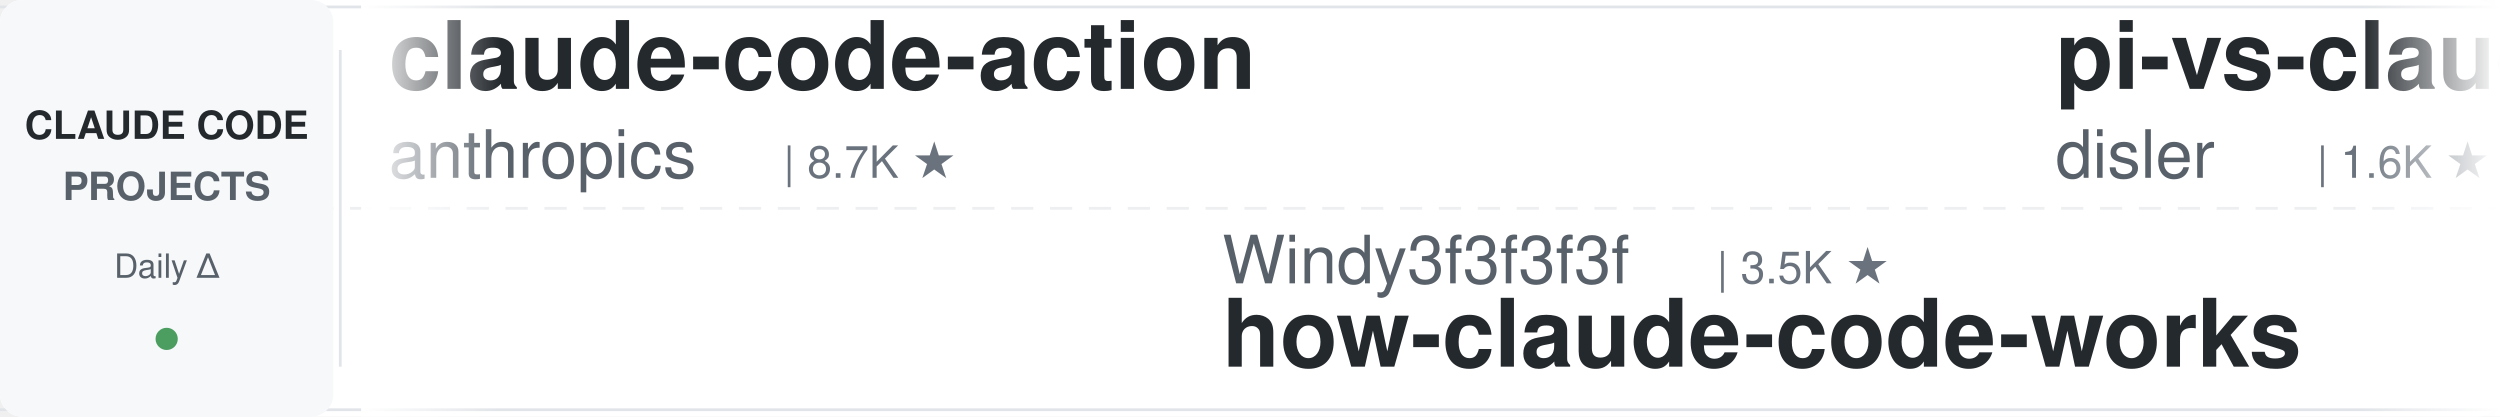
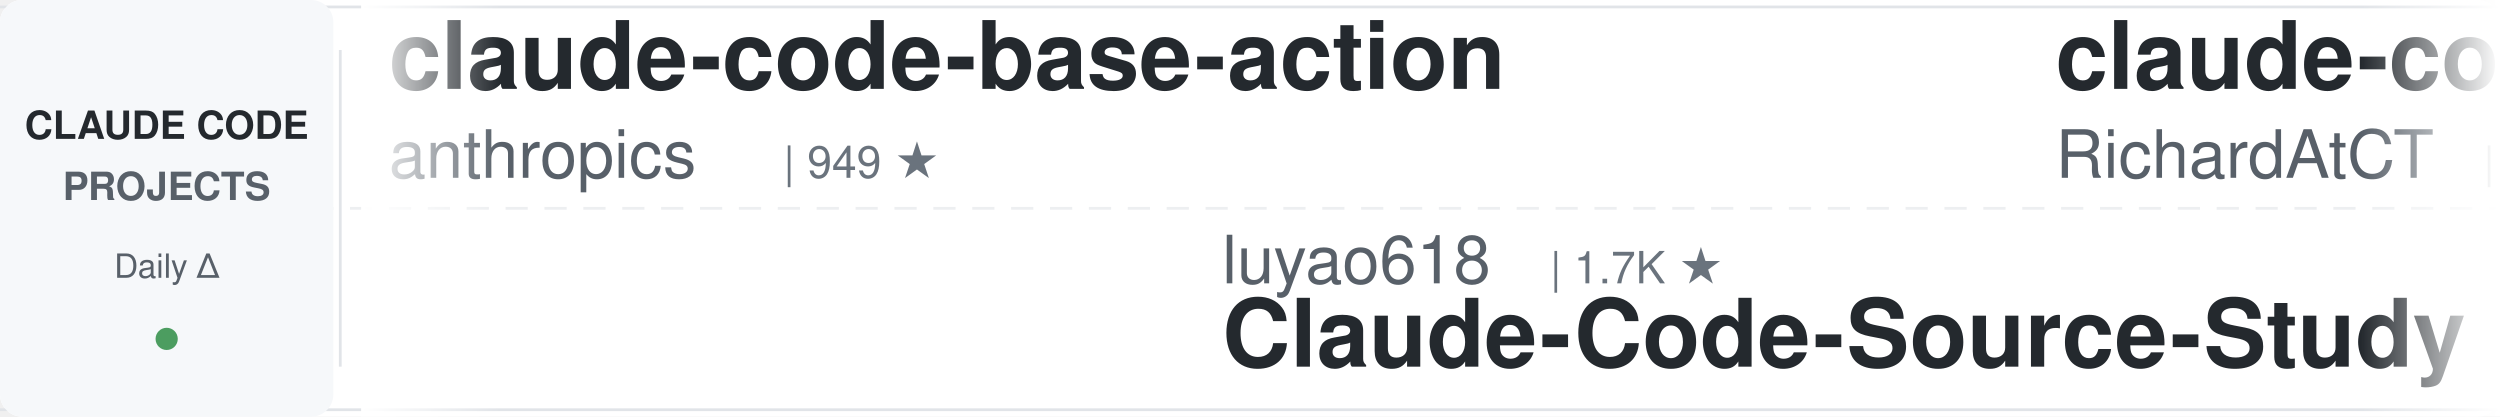
<svg xmlns="http://www.w3.org/2000/svg" width="900" height="150">
  <defs>
    <linearGradient id="leftFade" x1="0%" y1="0%" x2="100%" y2="0%">
      <stop offset="0%" style="stop-color:#ffffff;stop-opacity:1" />
      <stop offset="100%" style="stop-color:#ffffff;stop-opacity:0" />
    </linearGradient>
    <linearGradient id="rightFade" x1="0%" y1="0%" x2="100%" y2="0%">
      <stop offset="0%" style="stop-color:#ffffff;stop-opacity:0" />
      <stop offset="100%" style="stop-color:#ffffff;stop-opacity:1" />
    </linearGradient>
  </defs>
  <rect width="900" height="150" fill="#ffffff" rx="8" />
  <rect x="0" y="2" width="900" height="1" fill="#e1e4e8" />
  <rect x="0" y="147" width="900" height="1" fill="#e1e4e8" />
  <line x1="0" y1="75" x2="900" y2="75" stroke="#e1e4e8" stroke-width="1" stroke-dasharray="8 6" opacity="0.6" />
  <rect x="0" y="0" width="120" height="150" fill="#f6f8fa" rx="8" />
  <text x="60" y="50" font-family="-apple-system, BlinkMacSystemFont, 'Segoe UI', Helvetica, Arial, sans-serif" font-size="14" font-weight="600" fill="#24292e" text-anchor="middle">CLAUDE CODE</text>
  <text x="60" y="72" font-family="-apple-system, BlinkMacSystemFont, 'Segoe UI', Helvetica, Arial, sans-serif" font-size="14" font-weight="600" fill="#586069" text-anchor="middle">PROJECTS</text>
  <text x="60" y="100" font-family="-apple-system, BlinkMacSystemFont, 'Segoe UI', Helvetica, Arial, sans-serif" font-size="12" font-weight="500" fill="#586069" text-anchor="middle">Daily Δ</text>
  <circle cx="60" cy="122" r="4" fill="#22863a" opacity="0.8" />
  <rect x="122" y="18" width="1" height="114" fill="#e1e4e8" />
  <clipPath id="tickerClip">
    <rect x="130" y="0" width="770" height="150" />
  </clipPath>
  <g clip-path="url(#tickerClip)">
    <g id="tickerItems">
      <animateTransform attributeName="transform" attributeType="XML" type="translate" from="0 0" to="-3000 0" dur="54s" repeatCount="indefinite" />
      <g transform="translate(0, 0)">
-         <text x="140" y="32" font-family="-apple-system, BlinkMacSystemFont, 'Segoe UI', Helvetica, Arial, sans-serif" font-size="34" font-weight="600" fill="#24292e">claude-code-action</text>
+         <text x="140" y="32" font-family="-apple-system, BlinkMacSystemFont, 'Segoe UI', Helvetica, Arial, sans-serif" font-size="34" font-weight="600" fill="#24292e">claude-code-base-action</text>
        <text x="140" y="64" font-family="-apple-system, BlinkMacSystemFont, 'Segoe UI', Helvetica, Arial, sans-serif" font-size="24" font-weight="400" fill="#586069">anthropics</text>
-         <text x="282" y="64" font-family="-apple-system, BlinkMacSystemFont, 'Segoe UI', Helvetica, Arial, sans-serif" font-size="16" font-weight="500" fill="#6a737d">| 8.7K ★</text>
+         <text x="282" y="64" font-family="-apple-system, BlinkMacSystemFont, 'Segoe UI', Helvetica, Arial, sans-serif" font-size="16" font-weight="500" fill="#6a737d">| 949 ★</text>
      </g>
      <g transform="translate(300, 0)">
-         <text x="140" y="102" font-family="-apple-system, BlinkMacSystemFont, 'Segoe UI', Helvetica, Arial, sans-serif" font-size="24" font-weight="400" fill="#586069">Windy3f3f3f3f</text>
-         <text x="318" y="102" font-family="-apple-system, BlinkMacSystemFont, 'Segoe UI', Helvetica, Arial, sans-serif" font-size="16" font-weight="500" fill="#6a737d">| 3.5K ★</text>
-         <text x="140" y="132" font-family="-apple-system, BlinkMacSystemFont, 'Segoe UI', Helvetica, Arial, sans-serif" font-size="34" font-weight="600" fill="#24292e">how-claude-code-works</text>
+         <text x="140" y="102" font-family="-apple-system, BlinkMacSystemFont, 'Segoe UI', Helvetica, Arial, sans-serif" font-size="24" font-weight="400" fill="#586069">luyao618</text>
+         <text x="258" y="102" font-family="-apple-system, BlinkMacSystemFont, 'Segoe UI', Helvetica, Arial, sans-serif" font-size="16" font-weight="500" fill="#6a737d">| 1.7K ★</text>
+         <text x="140" y="132" font-family="-apple-system, BlinkMacSystemFont, 'Segoe UI', Helvetica, Arial, sans-serif" font-size="34" font-weight="600" fill="#24292e">Claude-Code-Source-Study</text>
      </g>
      <g transform="translate(600, 0)">
-         <text x="140" y="32" font-family="-apple-system, BlinkMacSystemFont, 'Segoe UI', Helvetica, Arial, sans-serif" font-size="34" font-weight="600" fill="#24292e">pi-vs-claude-code</text>
-         <text x="140" y="64" font-family="-apple-system, BlinkMacSystemFont, 'Segoe UI', Helvetica, Arial, sans-serif" font-size="24" font-weight="400" fill="#586069">disler</text>
-         <text x="234" y="64" font-family="-apple-system, BlinkMacSystemFont, 'Segoe UI', Helvetica, Arial, sans-serif" font-size="16" font-weight="500" fill="#6a737d">| 1.6K ★</text>
+         <text x="140" y="32" font-family="-apple-system, BlinkMacSystemFont, 'Segoe UI', Helvetica, Arial, sans-serif" font-size="34" font-weight="600" fill="#24292e">claude-code-telegram</text>
+         <text x="140" y="64" font-family="-apple-system, BlinkMacSystemFont, 'Segoe UI', Helvetica, Arial, sans-serif" font-size="24" font-weight="400" fill="#586069">RichardAtCT</text>
+         <text x="294" y="64" font-family="-apple-system, BlinkMacSystemFont, 'Segoe UI', Helvetica, Arial, sans-serif" font-size="16" font-weight="500" fill="#6a737d">| 2.8K ★</text>
      </g>
      <g transform="translate(900, 0)">
-         <text x="140" y="102" font-family="-apple-system, BlinkMacSystemFont, 'Segoe UI', Helvetica, Arial, sans-serif" font-size="24" font-weight="400" fill="#586069">simonw</text>
-         <text x="234" y="102" font-family="-apple-system, BlinkMacSystemFont, 'Segoe UI', Helvetica, Arial, sans-serif" font-size="16" font-weight="500" fill="#6a737d">| 1.7K ★</text>
-         <text x="140" y="132" font-family="-apple-system, BlinkMacSystemFont, 'Segoe UI', Helvetica, Arial, sans-serif" font-size="34" font-weight="600" fill="#24292e">claude-code-transcripts</text>
+         <text x="140" y="102" font-family="-apple-system, BlinkMacSystemFont, 'Segoe UI', Helvetica, Arial, sans-serif" font-size="24" font-weight="400" fill="#586069">jqueryscript</text>
+         <text x="306" y="102" font-family="-apple-system, BlinkMacSystemFont, 'Segoe UI', Helvetica, Arial, sans-serif" font-size="16" font-weight="500" fill="#6a737d">| 501 ★</text>
+         <text x="140" y="132" font-family="-apple-system, BlinkMacSystemFont, 'Segoe UI', Helvetica, Arial, sans-serif" font-size="34" font-weight="600" fill="#24292e">awesome-claude-code</text>
      </g>
      <g transform="translate(1200, 0)">
-         <text x="140" y="32" font-family="-apple-system, BlinkMacSystemFont, 'Segoe UI', Helvetica, Arial, sans-serif" font-size="34" font-weight="600" fill="#24292e">ECC</text>
-         <text x="140" y="64" font-family="-apple-system, BlinkMacSystemFont, 'Segoe UI', Helvetica, Arial, sans-serif" font-size="24" font-weight="400" fill="#586069">affaan-m</text>
-         <text x="258" y="64" font-family="-apple-system, BlinkMacSystemFont, 'Segoe UI', Helvetica, Arial, sans-serif" font-size="16" font-weight="500" fill="#6a737d">| 240.9K ★</text>
+         <text x="140" y="32" font-family="-apple-system, BlinkMacSystemFont, 'Segoe UI', Helvetica, Arial, sans-serif" font-size="34" font-weight="600" fill="#24292e">claude-code-reverse</text>
+         <text x="140" y="64" font-family="-apple-system, BlinkMacSystemFont, 'Segoe UI', Helvetica, Arial, sans-serif" font-size="24" font-weight="400" fill="#586069">Yuyz0112</text>
+         <text x="258" y="64" font-family="-apple-system, BlinkMacSystemFont, 'Segoe UI', Helvetica, Arial, sans-serif" font-size="16" font-weight="500" fill="#6a737d">| 2.4K ★</text>
      </g>
      <g transform="translate(1500, 0)">
-         <text x="140" y="102" font-family="-apple-system, BlinkMacSystemFont, 'Segoe UI', Helvetica, Arial, sans-serif" font-size="24" font-weight="400" fill="#586069">jeremylongshore</text>
-         <text x="342" y="102" font-family="-apple-system, BlinkMacSystemFont, 'Segoe UI', Helvetica, Arial, sans-serif" font-size="16" font-weight="500" fill="#6a737d">| 2.7K ★</text>
-         <text x="140" y="132" font-family="-apple-system, BlinkMacSystemFont, 'Segoe UI', Helvetica, Arial, sans-serif" font-size="34" font-weight="600" fill="#24292e">claude-code-plugins-plus...</text>
+         <text x="140" y="102" font-family="-apple-system, BlinkMacSystemFont, 'Segoe UI', Helvetica, Arial, sans-serif" font-size="24" font-weight="400" fill="#586069">https-deeplearning-ai</text>
+         <text x="414" y="102" font-family="-apple-system, BlinkMacSystemFont, 'Segoe UI', Helvetica, Arial, sans-serif" font-size="16" font-weight="500" fill="#6a737d">| 542 ★</text>
+         <text x="140" y="132" font-family="-apple-system, BlinkMacSystemFont, 'Segoe UI', Helvetica, Arial, sans-serif" font-size="34" font-weight="600" fill="#24292e">sc-claude-code-files</text>
      </g>
      <g transform="translate(1800, 0)">
+         <text x="140" y="32" font-family="-apple-system, BlinkMacSystemFont, 'Segoe UI', Helvetica, Arial, sans-serif" font-size="34" font-weight="600" fill="#24292e">claude_codex_bridge</text>
+         <text x="140" y="64" font-family="-apple-system, BlinkMacSystemFont, 'Segoe UI', Helvetica, Arial, sans-serif" font-size="24" font-weight="400" fill="#586069">SeemSeam</text>
+         <text x="258" y="64" font-family="-apple-system, BlinkMacSystemFont, 'Segoe UI', Helvetica, Arial, sans-serif" font-size="16" font-weight="500" fill="#6a737d">| 3.4K ★</text>
+       </g>
+       <g transform="translate(2100, 0)">
+         <text x="140" y="102" font-family="-apple-system, BlinkMacSystemFont, 'Segoe UI', Helvetica, Arial, sans-serif" font-size="24" font-weight="400" fill="#586069">LING71671</text>
+         <text x="270" y="102" font-family="-apple-system, BlinkMacSystemFont, 'Segoe UI', Helvetica, Arial, sans-serif" font-size="16" font-weight="500" fill="#6a737d">| 945 ★</text>
+         <text x="140" y="132" font-family="-apple-system, BlinkMacSystemFont, 'Segoe UI', Helvetica, Arial, sans-serif" font-size="34" font-weight="600" fill="#24292e">Open-ClaudeCode</text>
+       </g>
+       <g transform="translate(2400, 0)">
        <text x="140" y="32" font-family="-apple-system, BlinkMacSystemFont, 'Segoe UI', Helvetica, Arial, sans-serif" font-size="34" font-weight="600" fill="#24292e">claude-code-from-scratch</text>
        <text x="140" y="64" font-family="-apple-system, BlinkMacSystemFont, 'Segoe UI', Helvetica, Arial, sans-serif" font-size="24" font-weight="400" fill="#586069">Windy3f3f3f3f</text>
        <text x="318" y="64" font-family="-apple-system, BlinkMacSystemFont, 'Segoe UI', Helvetica, Arial, sans-serif" font-size="16" font-weight="500" fill="#6a737d">| 2.6K ★</text>
      </g>
-       <g transform="translate(2100, 0)">
-         <text x="140" y="102" font-family="-apple-system, BlinkMacSystemFont, 'Segoe UI', Helvetica, Arial, sans-serif" font-size="24" font-weight="400" fill="#586069">kodu-ai</text>
-         <text x="246" y="102" font-family="-apple-system, BlinkMacSystemFont, 'Segoe UI', Helvetica, Arial, sans-serif" font-size="16" font-weight="500" fill="#6a737d">| 5.2K ★</text>
-         <text x="140" y="132" font-family="-apple-system, BlinkMacSystemFont, 'Segoe UI', Helvetica, Arial, sans-serif" font-size="34" font-weight="600" fill="#24292e">claude-coder</text>
-       </g>
-       <g transform="translate(2400, 0)">
-         <text x="140" y="32" font-family="-apple-system, BlinkMacSystemFont, 'Segoe UI', Helvetica, Arial, sans-serif" font-size="34" font-weight="600" fill="#24292e">claude-code-source-build</text>
-         <text x="140" y="64" font-family="-apple-system, BlinkMacSystemFont, 'Segoe UI', Helvetica, Arial, sans-serif" font-size="24" font-weight="400" fill="#586069">andrew-kramer-inno</text>
-         <text x="378" y="64" font-family="-apple-system, BlinkMacSystemFont, 'Segoe UI', Helvetica, Arial, sans-serif" font-size="16" font-weight="500" fill="#6a737d">| 594 ★</text>
-       </g>
      <g transform="translate(2700, 0)">
-         <text x="140" y="102" font-family="-apple-system, BlinkMacSystemFont, 'Segoe UI', Helvetica, Arial, sans-serif" font-size="24" font-weight="400" fill="#586069">LING71671</text>
-         <text x="270" y="102" font-family="-apple-system, BlinkMacSystemFont, 'Segoe UI', Helvetica, Arial, sans-serif" font-size="16" font-weight="500" fill="#6a737d">| 945 ★</text>
-         <text x="140" y="132" font-family="-apple-system, BlinkMacSystemFont, 'Segoe UI', Helvetica, Arial, sans-serif" font-size="34" font-weight="600" fill="#24292e">Open-ClaudeCode</text>
+         <text x="140" y="102" font-family="-apple-system, BlinkMacSystemFont, 'Segoe UI', Helvetica, Arial, sans-serif" font-size="24" font-weight="400" fill="#586069">FlorianBruniaux</text>
+         <text x="342" y="102" font-family="-apple-system, BlinkMacSystemFont, 'Segoe UI', Helvetica, Arial, sans-serif" font-size="16" font-weight="500" fill="#6a737d">| 5.8K ★</text>
+         <text x="140" y="132" font-family="-apple-system, BlinkMacSystemFont, 'Segoe UI', Helvetica, Arial, sans-serif" font-size="34" font-weight="600" fill="#24292e">claude-code-ultimate-gui...</text>
      </g>
      <g transform="translate(3000, 0)">
-         <text x="140" y="32" font-family="-apple-system, BlinkMacSystemFont, 'Segoe UI', Helvetica, Arial, sans-serif" font-size="34" font-weight="600" fill="#24292e">claude-code-action</text>
+         <text x="140" y="32" font-family="-apple-system, BlinkMacSystemFont, 'Segoe UI', Helvetica, Arial, sans-serif" font-size="34" font-weight="600" fill="#24292e">claude-code-base-action</text>
        <text x="140" y="64" font-family="-apple-system, BlinkMacSystemFont, 'Segoe UI', Helvetica, Arial, sans-serif" font-size="24" font-weight="400" fill="#586069">anthropics</text>
-         <text x="282" y="64" font-family="-apple-system, BlinkMacSystemFont, 'Segoe UI', Helvetica, Arial, sans-serif" font-size="16" font-weight="500" fill="#6a737d">| 8.7K ★</text>
+         <text x="282" y="64" font-family="-apple-system, BlinkMacSystemFont, 'Segoe UI', Helvetica, Arial, sans-serif" font-size="16" font-weight="500" fill="#6a737d">| 949 ★</text>
      </g>
      <g transform="translate(3300, 0)">
-         <text x="140" y="102" font-family="-apple-system, BlinkMacSystemFont, 'Segoe UI', Helvetica, Arial, sans-serif" font-size="24" font-weight="400" fill="#586069">Windy3f3f3f3f</text>
-         <text x="318" y="102" font-family="-apple-system, BlinkMacSystemFont, 'Segoe UI', Helvetica, Arial, sans-serif" font-size="16" font-weight="500" fill="#6a737d">| 3.5K ★</text>
-         <text x="140" y="132" font-family="-apple-system, BlinkMacSystemFont, 'Segoe UI', Helvetica, Arial, sans-serif" font-size="34" font-weight="600" fill="#24292e">how-claude-code-works</text>
+         <text x="140" y="102" font-family="-apple-system, BlinkMacSystemFont, 'Segoe UI', Helvetica, Arial, sans-serif" font-size="24" font-weight="400" fill="#586069">luyao618</text>
+         <text x="258" y="102" font-family="-apple-system, BlinkMacSystemFont, 'Segoe UI', Helvetica, Arial, sans-serif" font-size="16" font-weight="500" fill="#6a737d">| 1.7K ★</text>
+         <text x="140" y="132" font-family="-apple-system, BlinkMacSystemFont, 'Segoe UI', Helvetica, Arial, sans-serif" font-size="34" font-weight="600" fill="#24292e">Claude-Code-Source-Study</text>
      </g>
      <g transform="translate(3600, 0)">
-         <text x="140" y="32" font-family="-apple-system, BlinkMacSystemFont, 'Segoe UI', Helvetica, Arial, sans-serif" font-size="34" font-weight="600" fill="#24292e">pi-vs-claude-code</text>
-         <text x="140" y="64" font-family="-apple-system, BlinkMacSystemFont, 'Segoe UI', Helvetica, Arial, sans-serif" font-size="24" font-weight="400" fill="#586069">disler</text>
-         <text x="234" y="64" font-family="-apple-system, BlinkMacSystemFont, 'Segoe UI', Helvetica, Arial, sans-serif" font-size="16" font-weight="500" fill="#6a737d">| 1.6K ★</text>
+         <text x="140" y="32" font-family="-apple-system, BlinkMacSystemFont, 'Segoe UI', Helvetica, Arial, sans-serif" font-size="34" font-weight="600" fill="#24292e">claude-code-telegram</text>
+         <text x="140" y="64" font-family="-apple-system, BlinkMacSystemFont, 'Segoe UI', Helvetica, Arial, sans-serif" font-size="24" font-weight="400" fill="#586069">RichardAtCT</text>
+         <text x="294" y="64" font-family="-apple-system, BlinkMacSystemFont, 'Segoe UI', Helvetica, Arial, sans-serif" font-size="16" font-weight="500" fill="#6a737d">| 2.8K ★</text>
      </g>
      <g transform="translate(3900, 0)">
-         <text x="140" y="102" font-family="-apple-system, BlinkMacSystemFont, 'Segoe UI', Helvetica, Arial, sans-serif" font-size="24" font-weight="400" fill="#586069">simonw</text>
-         <text x="234" y="102" font-family="-apple-system, BlinkMacSystemFont, 'Segoe UI', Helvetica, Arial, sans-serif" font-size="16" font-weight="500" fill="#6a737d">| 1.7K ★</text>
-         <text x="140" y="132" font-family="-apple-system, BlinkMacSystemFont, 'Segoe UI', Helvetica, Arial, sans-serif" font-size="34" font-weight="600" fill="#24292e">claude-code-transcripts</text>
+         <text x="140" y="102" font-family="-apple-system, BlinkMacSystemFont, 'Segoe UI', Helvetica, Arial, sans-serif" font-size="24" font-weight="400" fill="#586069">jqueryscript</text>
+         <text x="306" y="102" font-family="-apple-system, BlinkMacSystemFont, 'Segoe UI', Helvetica, Arial, sans-serif" font-size="16" font-weight="500" fill="#6a737d">| 501 ★</text>
+         <text x="140" y="132" font-family="-apple-system, BlinkMacSystemFont, 'Segoe UI', Helvetica, Arial, sans-serif" font-size="34" font-weight="600" fill="#24292e">awesome-claude-code</text>
      </g>
    </g>
  </g>
  <rect x="130" y="0" width="50" height="150" fill="url(#leftFade)" />
  <rect x="850" y="0" width="50" height="150" fill="url(#rightFade)" />
</svg>
